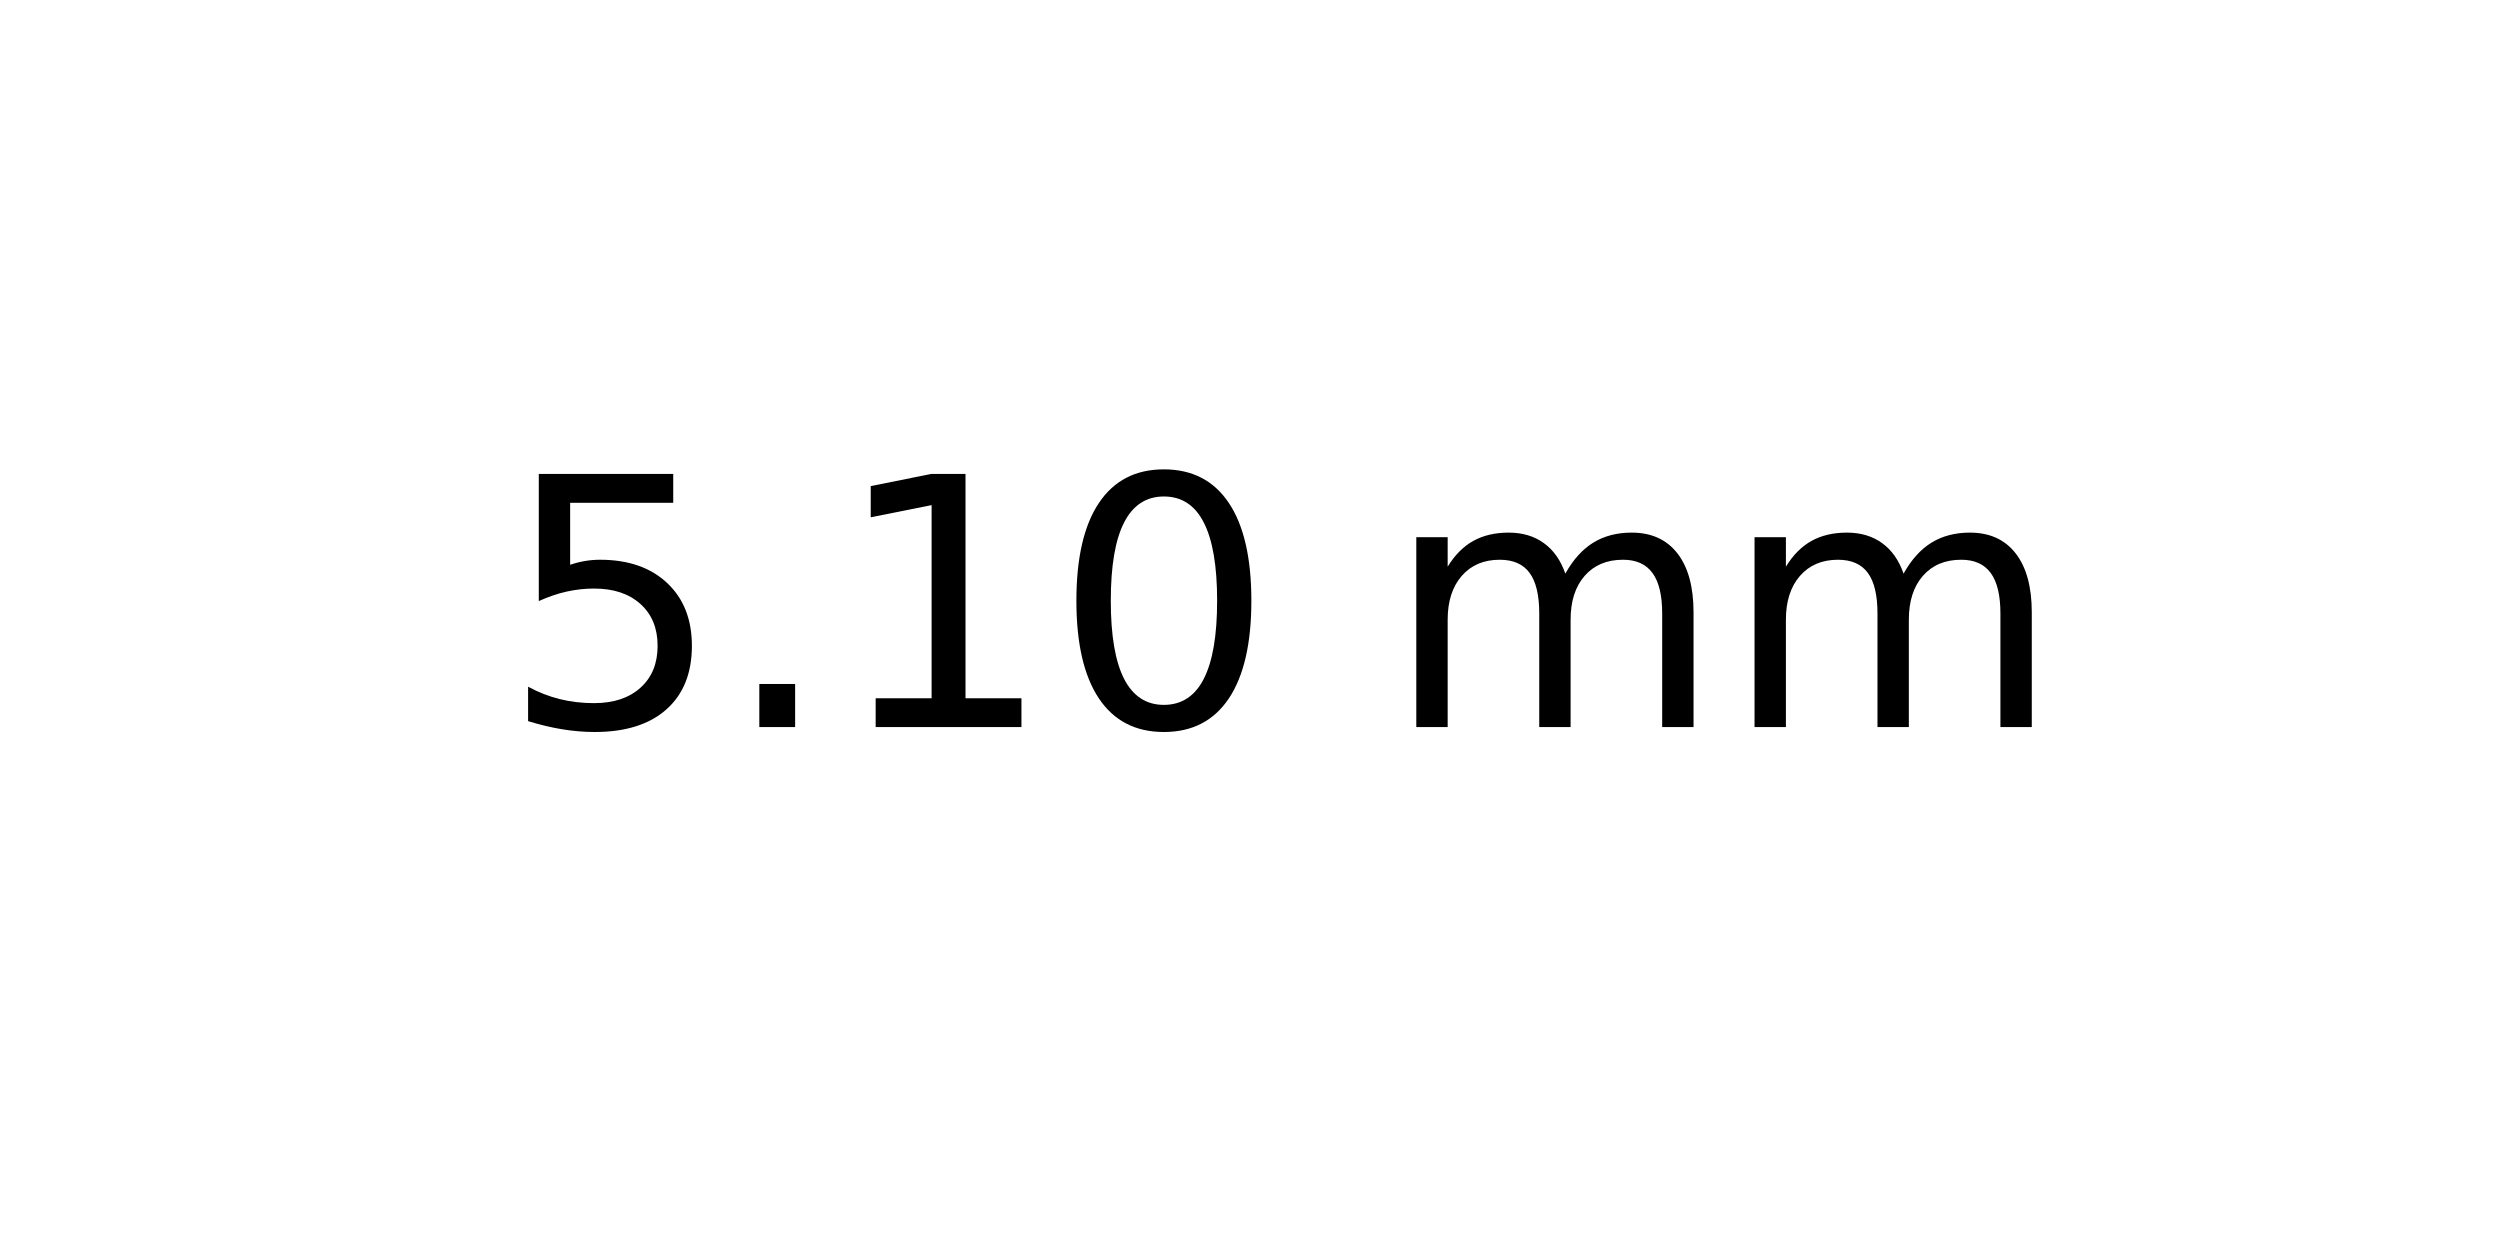
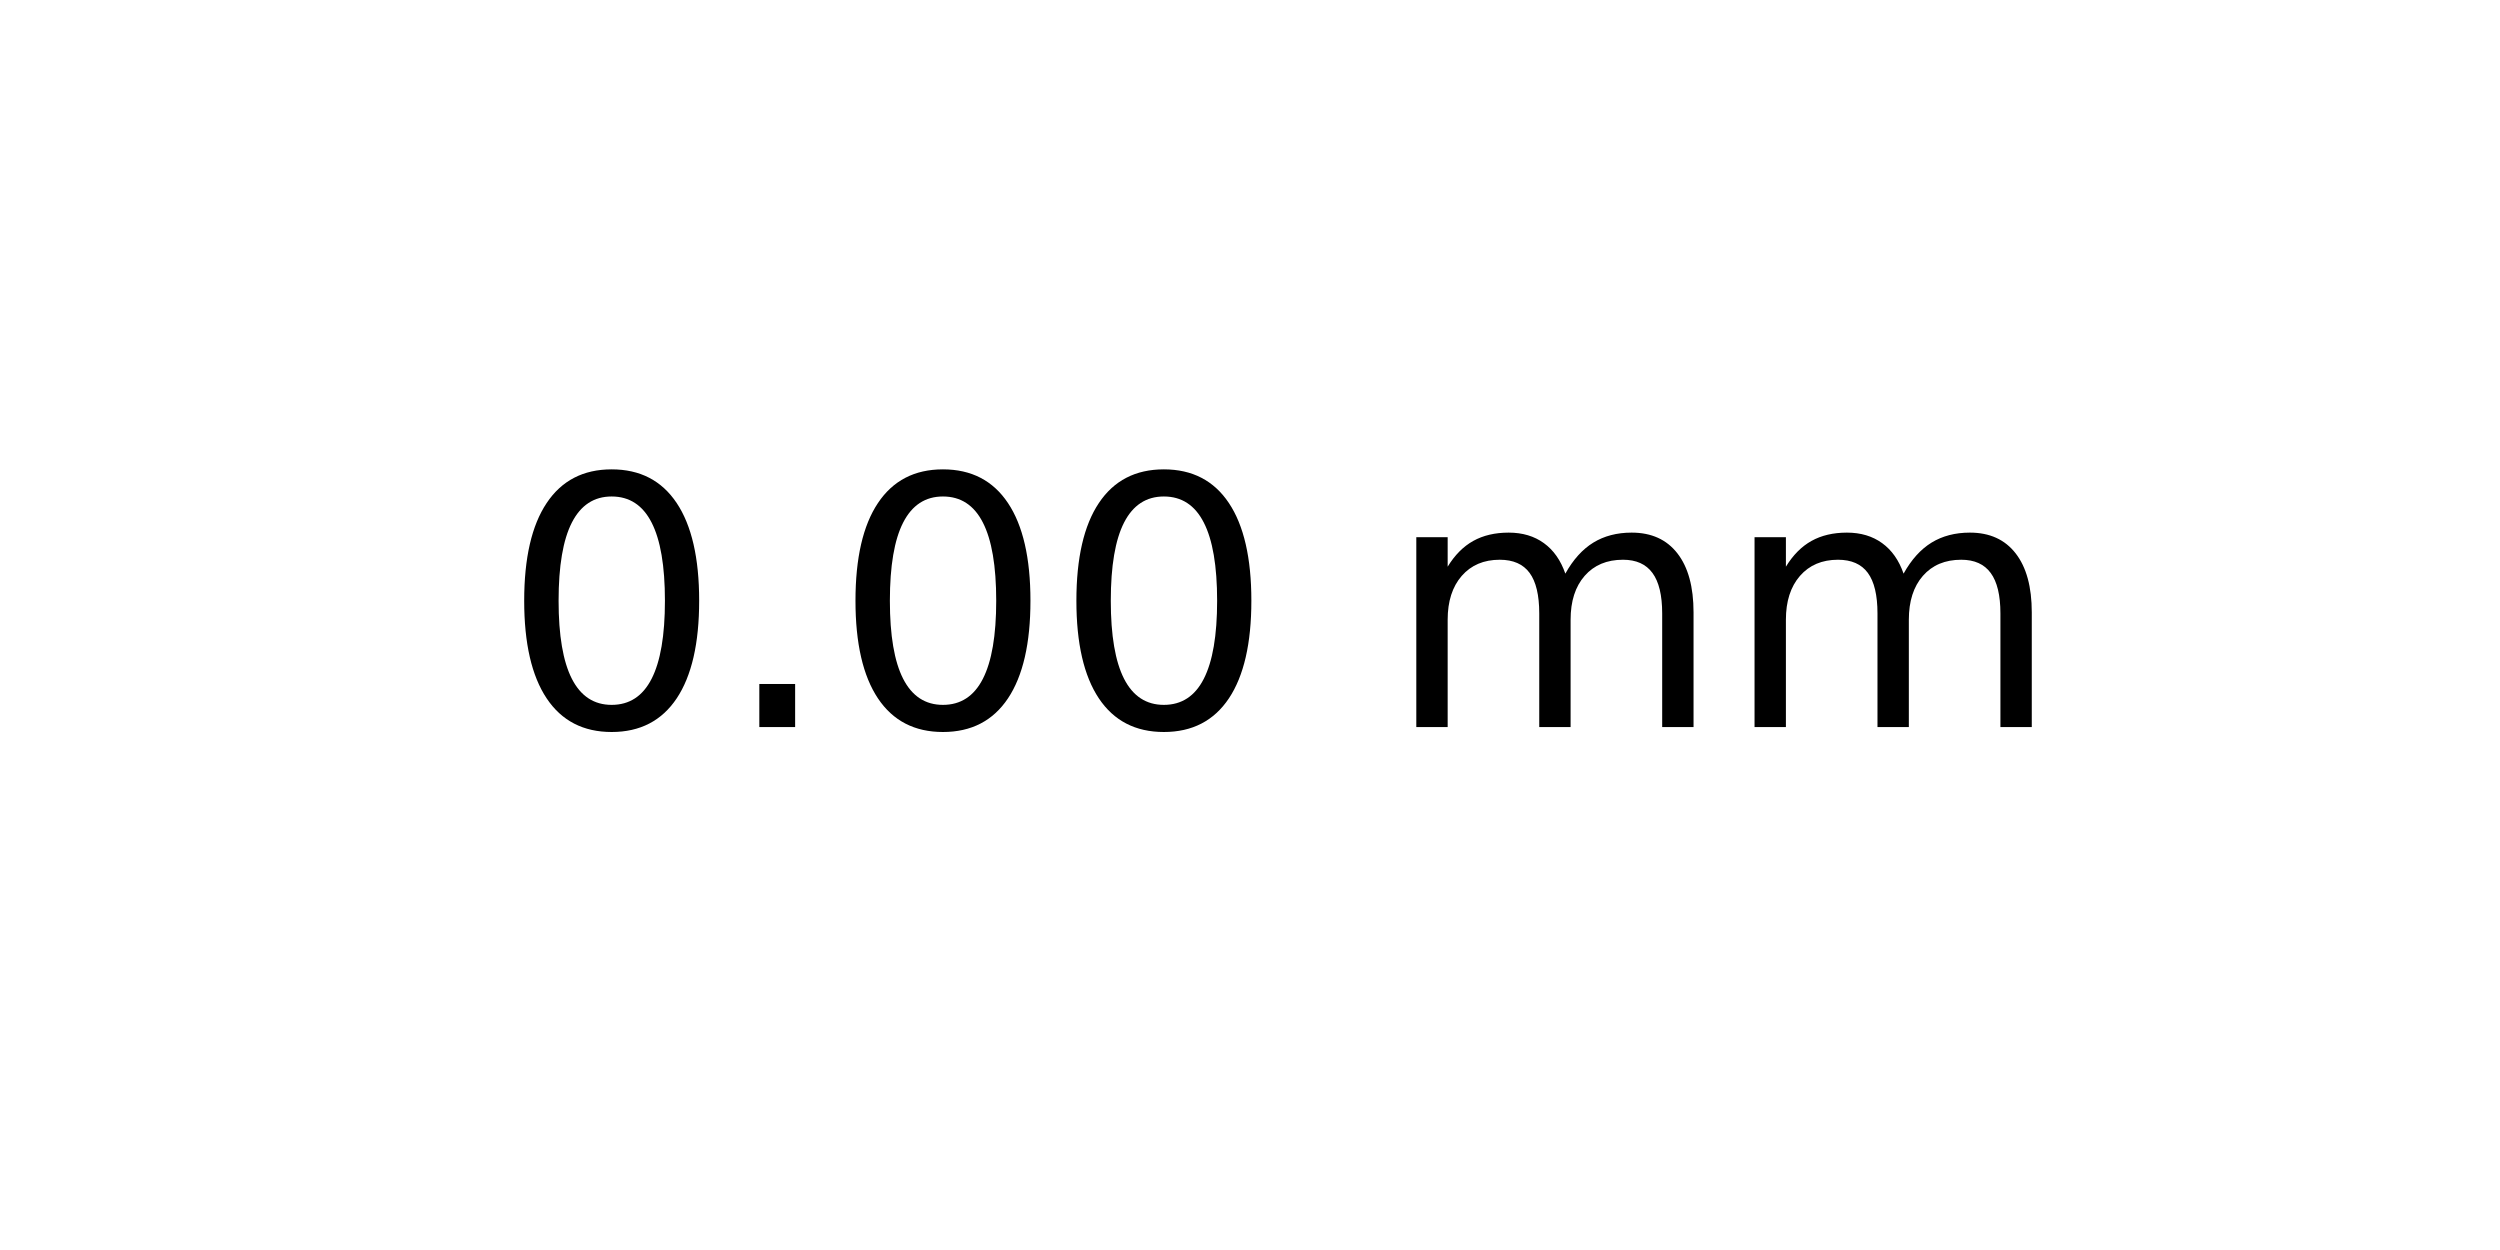
<svg xmlns="http://www.w3.org/2000/svg" xmlns:xlink="http://www.w3.org/1999/xlink" width="72pt" height="36pt" viewBox="0 0 72 36" version="1.1">
  <defs>
    <style type="text/css">*{stroke-linejoin: round; stroke-linecap: butt}</style>
  </defs>
  <g id="figure_1">
    <g id="axes_1">
      <g id="text_1">
        <g transform="translate(14.4375 20.93937) scale(0.1 -0.1)">
          <defs>
-             <path id="DejaVuSans-35" d="M 691 4666  L 3169 4666  L 3169 4134  L 1269 4134  L 1269 2991  Q 1406 3038 1543 3061  Q 1681 3084 1819 3084  Q 2600 3084 3056 2656  Q 3513 2228 3513 1497  Q 3513 744 3044 326  Q 2575 -91 1722 -91  Q 1428 -91 1123 -41  Q 819 9 494 109  L 494 744  Q 775 591 1075 516  Q 1375 441 1709 441  Q 2250 441 2565 725  Q 2881 1009 2881 1497  Q 2881 1984 2565 2268  Q 2250 2553 1709 2553  Q 1456 2553 1204 2497  Q 953 2441 691 2322  L 691 4666  z " transform="scale(0.015625)" />
+             <path id="DejaVuSans-30" d="M 2034 4250  Q 1547 4250 1301 3770  Q 1056 3291 1056 2328  Q 1056 1369 1301 889  Q 1547 409 2034 409  Q 2525 409 2770 889  Q 3016 1369 3016 2328  Q 3016 3291 2770 3770  Q 2525 4250 2034 4250  z M 2034 4750  Q 2819 4750 3233 4129  Q 3647 3509 3647 2328  Q 3647 1150 3233 529  Q 2819 -91 2034 -91  Q 1250 -91 836 529  Q 422 1150 422 2328  Q 422 3509 836 4129  Q 1250 4750 2034 4750  z " transform="scale(0.015625)" />
            <path id="DejaVuSans-2e" d="M 684 794  L 1344 794  L 1344 0  L 684 0  L 684 794  z " transform="scale(0.015625)" />
-             <path id="DejaVuSans-31" d="M 794 531  L 1825 531  L 1825 4091  L 703 3866  L 703 4441  L 1819 4666  L 2450 4666  L 2450 531  L 3481 531  L 3481 0  L 794 0  L 794 531  z " transform="scale(0.015625)" />
-             <path id="DejaVuSans-30" d="M 2034 4250  Q 1547 4250 1301 3770  Q 1056 3291 1056 2328  Q 1056 1369 1301 889  Q 1547 409 2034 409  Q 2525 409 2770 889  Q 3016 1369 3016 2328  Q 3016 3291 2770 3770  Q 2525 4250 2034 4250  z M 2034 4750  Q 2819 4750 3233 4129  Q 3647 3509 3647 2328  Q 3647 1150 3233 529  Q 2819 -91 2034 -91  Q 1250 -91 836 529  Q 422 1150 422 2328  Q 422 3509 836 4129  Q 1250 4750 2034 4750  z " transform="scale(0.015625)" />
            <path id="DejaVuSans-20" transform="scale(0.015625)" />
            <path id="DejaVuSans-6d" d="M 3328 2828  Q 3544 3216 3844 3400  Q 4144 3584 4550 3584  Q 5097 3584 5394 3201  Q 5691 2819 5691 2113  L 5691 0  L 5113 0  L 5113 2094  Q 5113 2597 4934 2840  Q 4756 3084 4391 3084  Q 3944 3084 3684 2787  Q 3425 2491 3425 1978  L 3425 0  L 2847 0  L 2847 2094  Q 2847 2600 2669 2842  Q 2491 3084 2119 3084  Q 1678 3084 1418 2786  Q 1159 2488 1159 1978  L 1159 0  L 581 0  L 581 3500  L 1159 3500  L 1159 2956  Q 1356 3278 1631 3431  Q 1906 3584 2284 3584  Q 2666 3584 2933 3390  Q 3200 3197 3328 2828  z " transform="scale(0.015625)" />
          </defs>
-           <use xlink:href="#DejaVuSans-35" />
+           <use xlink:href="#DejaVuSans-30" />
          <use xlink:href="#DejaVuSans-2e" x="63.623" />
-           <use xlink:href="#DejaVuSans-31" x="95.41" />
+           <use xlink:href="#DejaVuSans-30" x="95.41" />
          <use xlink:href="#DejaVuSans-30" x="159.033" />
          <use xlink:href="#DejaVuSans-20" x="222.656" />
          <use xlink:href="#DejaVuSans-6d" x="254.443" />
          <use xlink:href="#DejaVuSans-6d" x="351.855" />
        </g>
      </g>
    </g>
  </g>
</svg>
